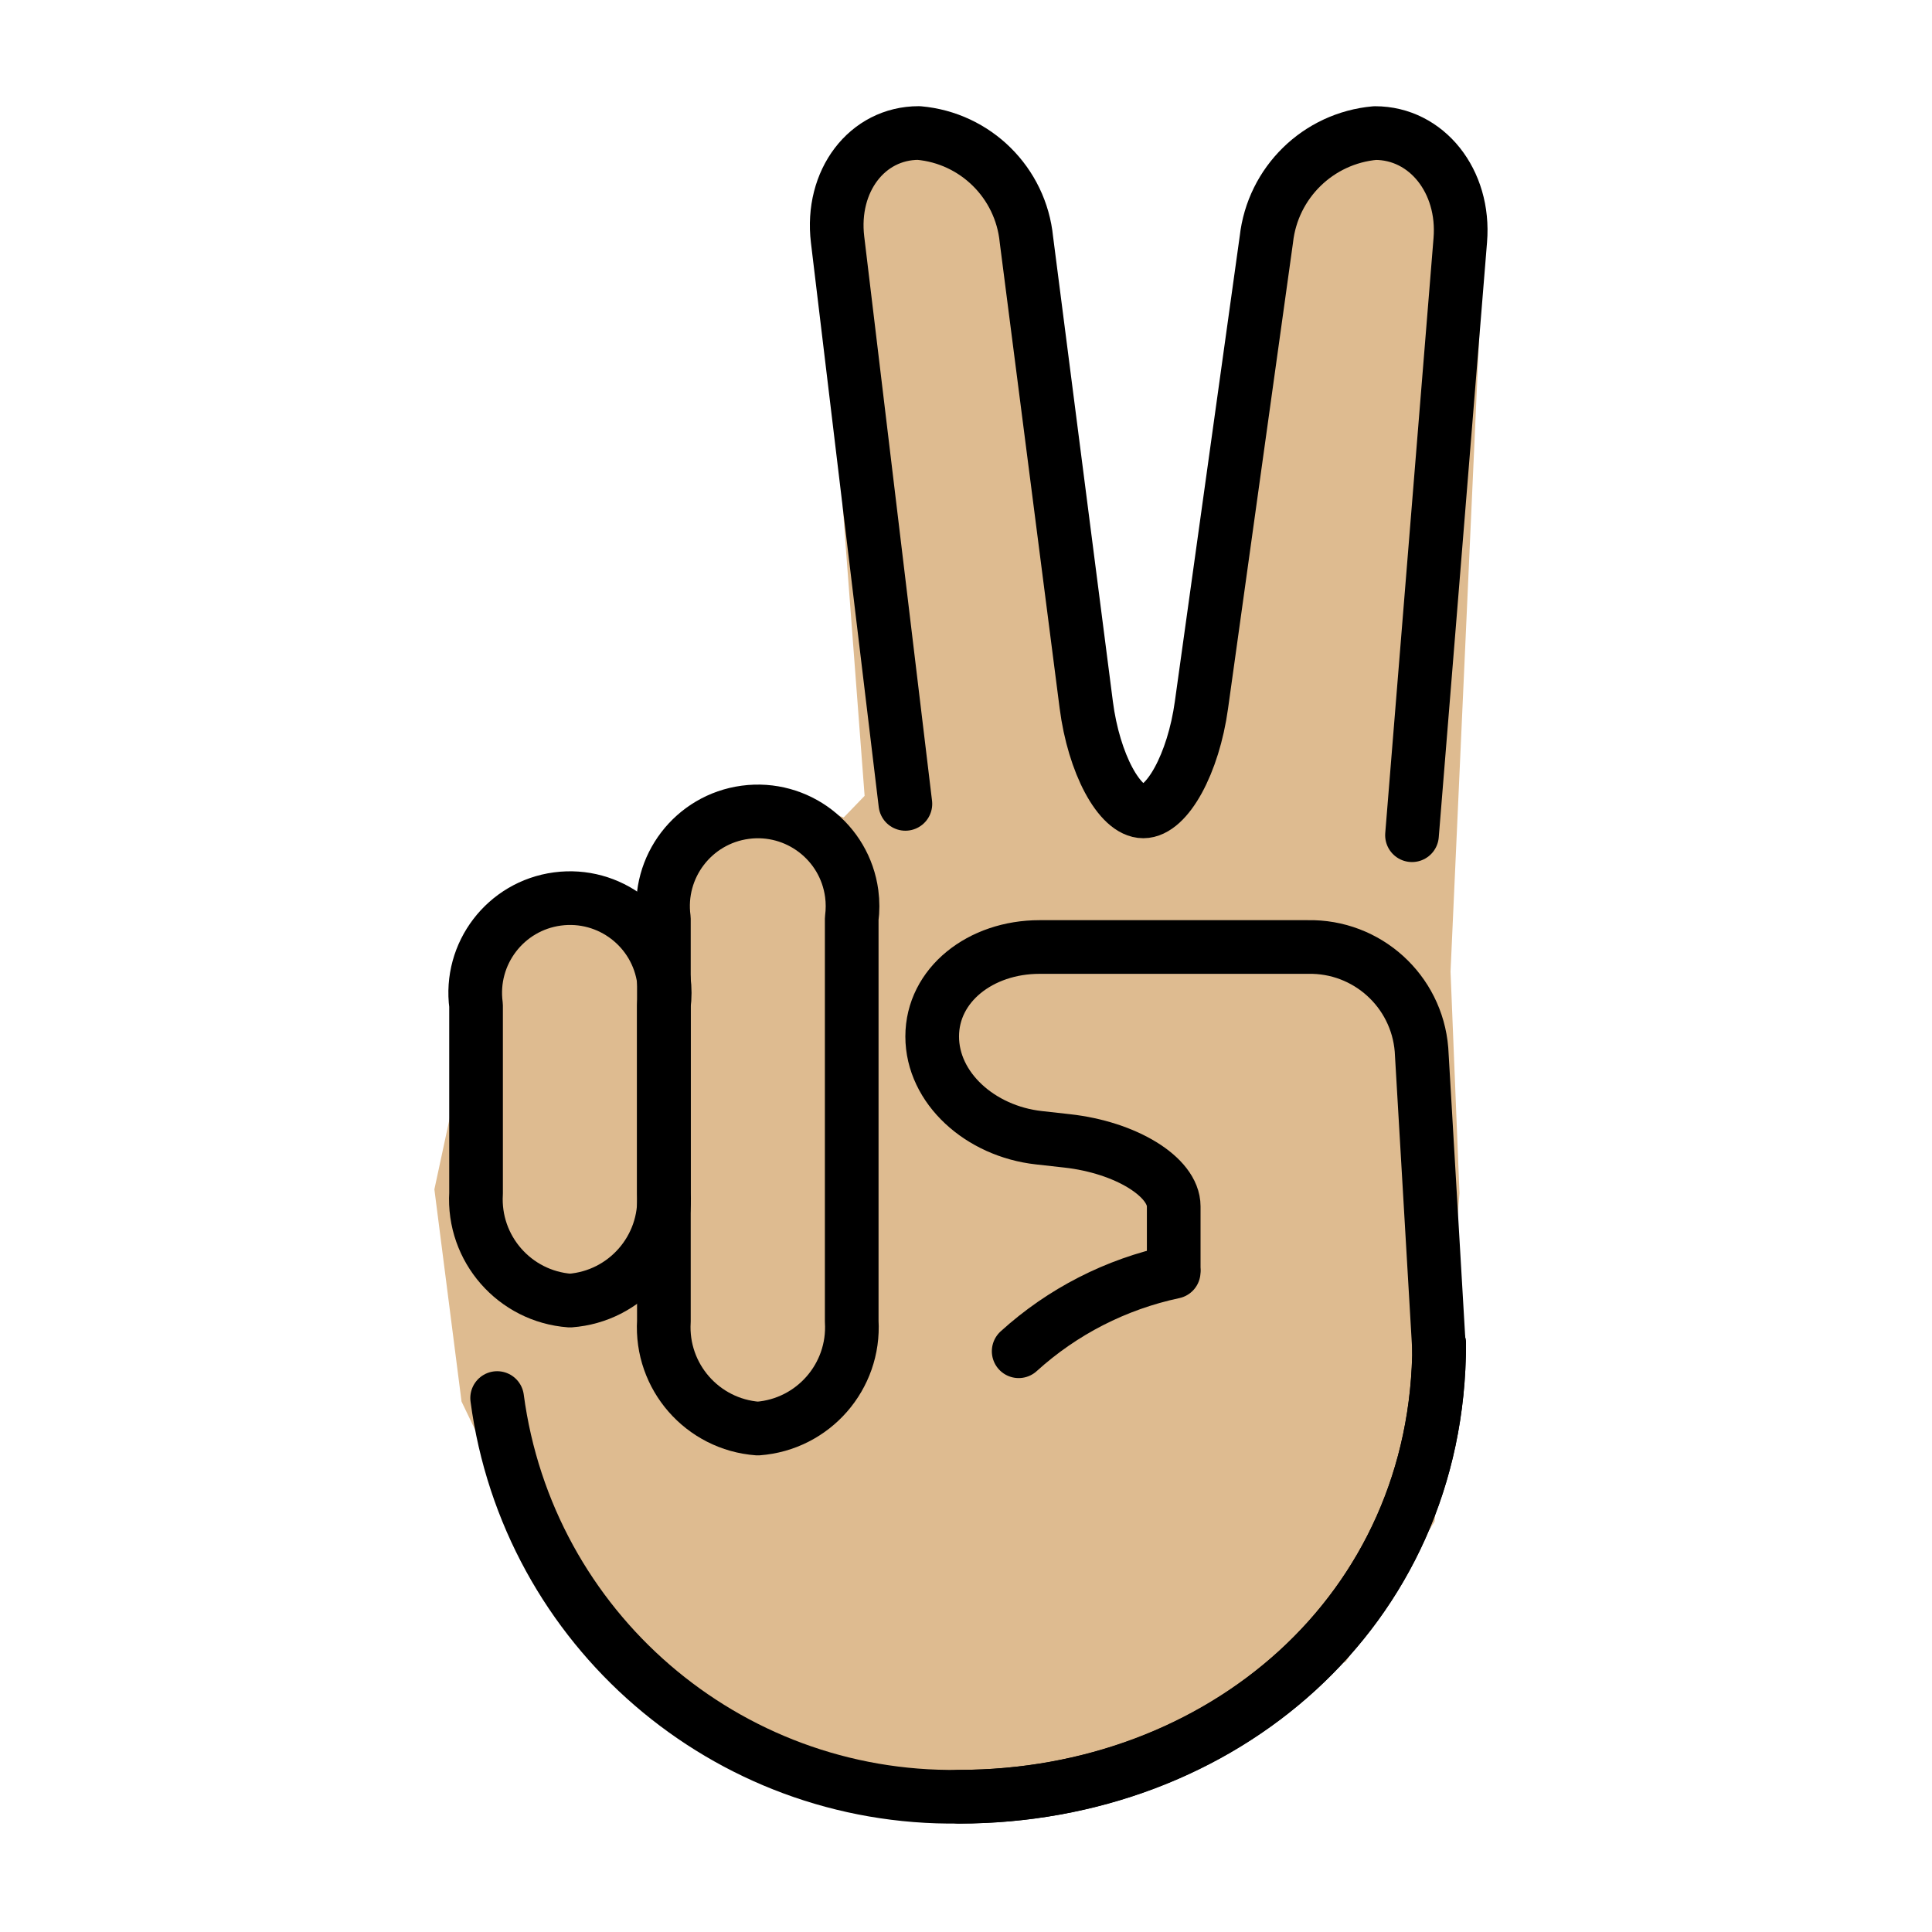
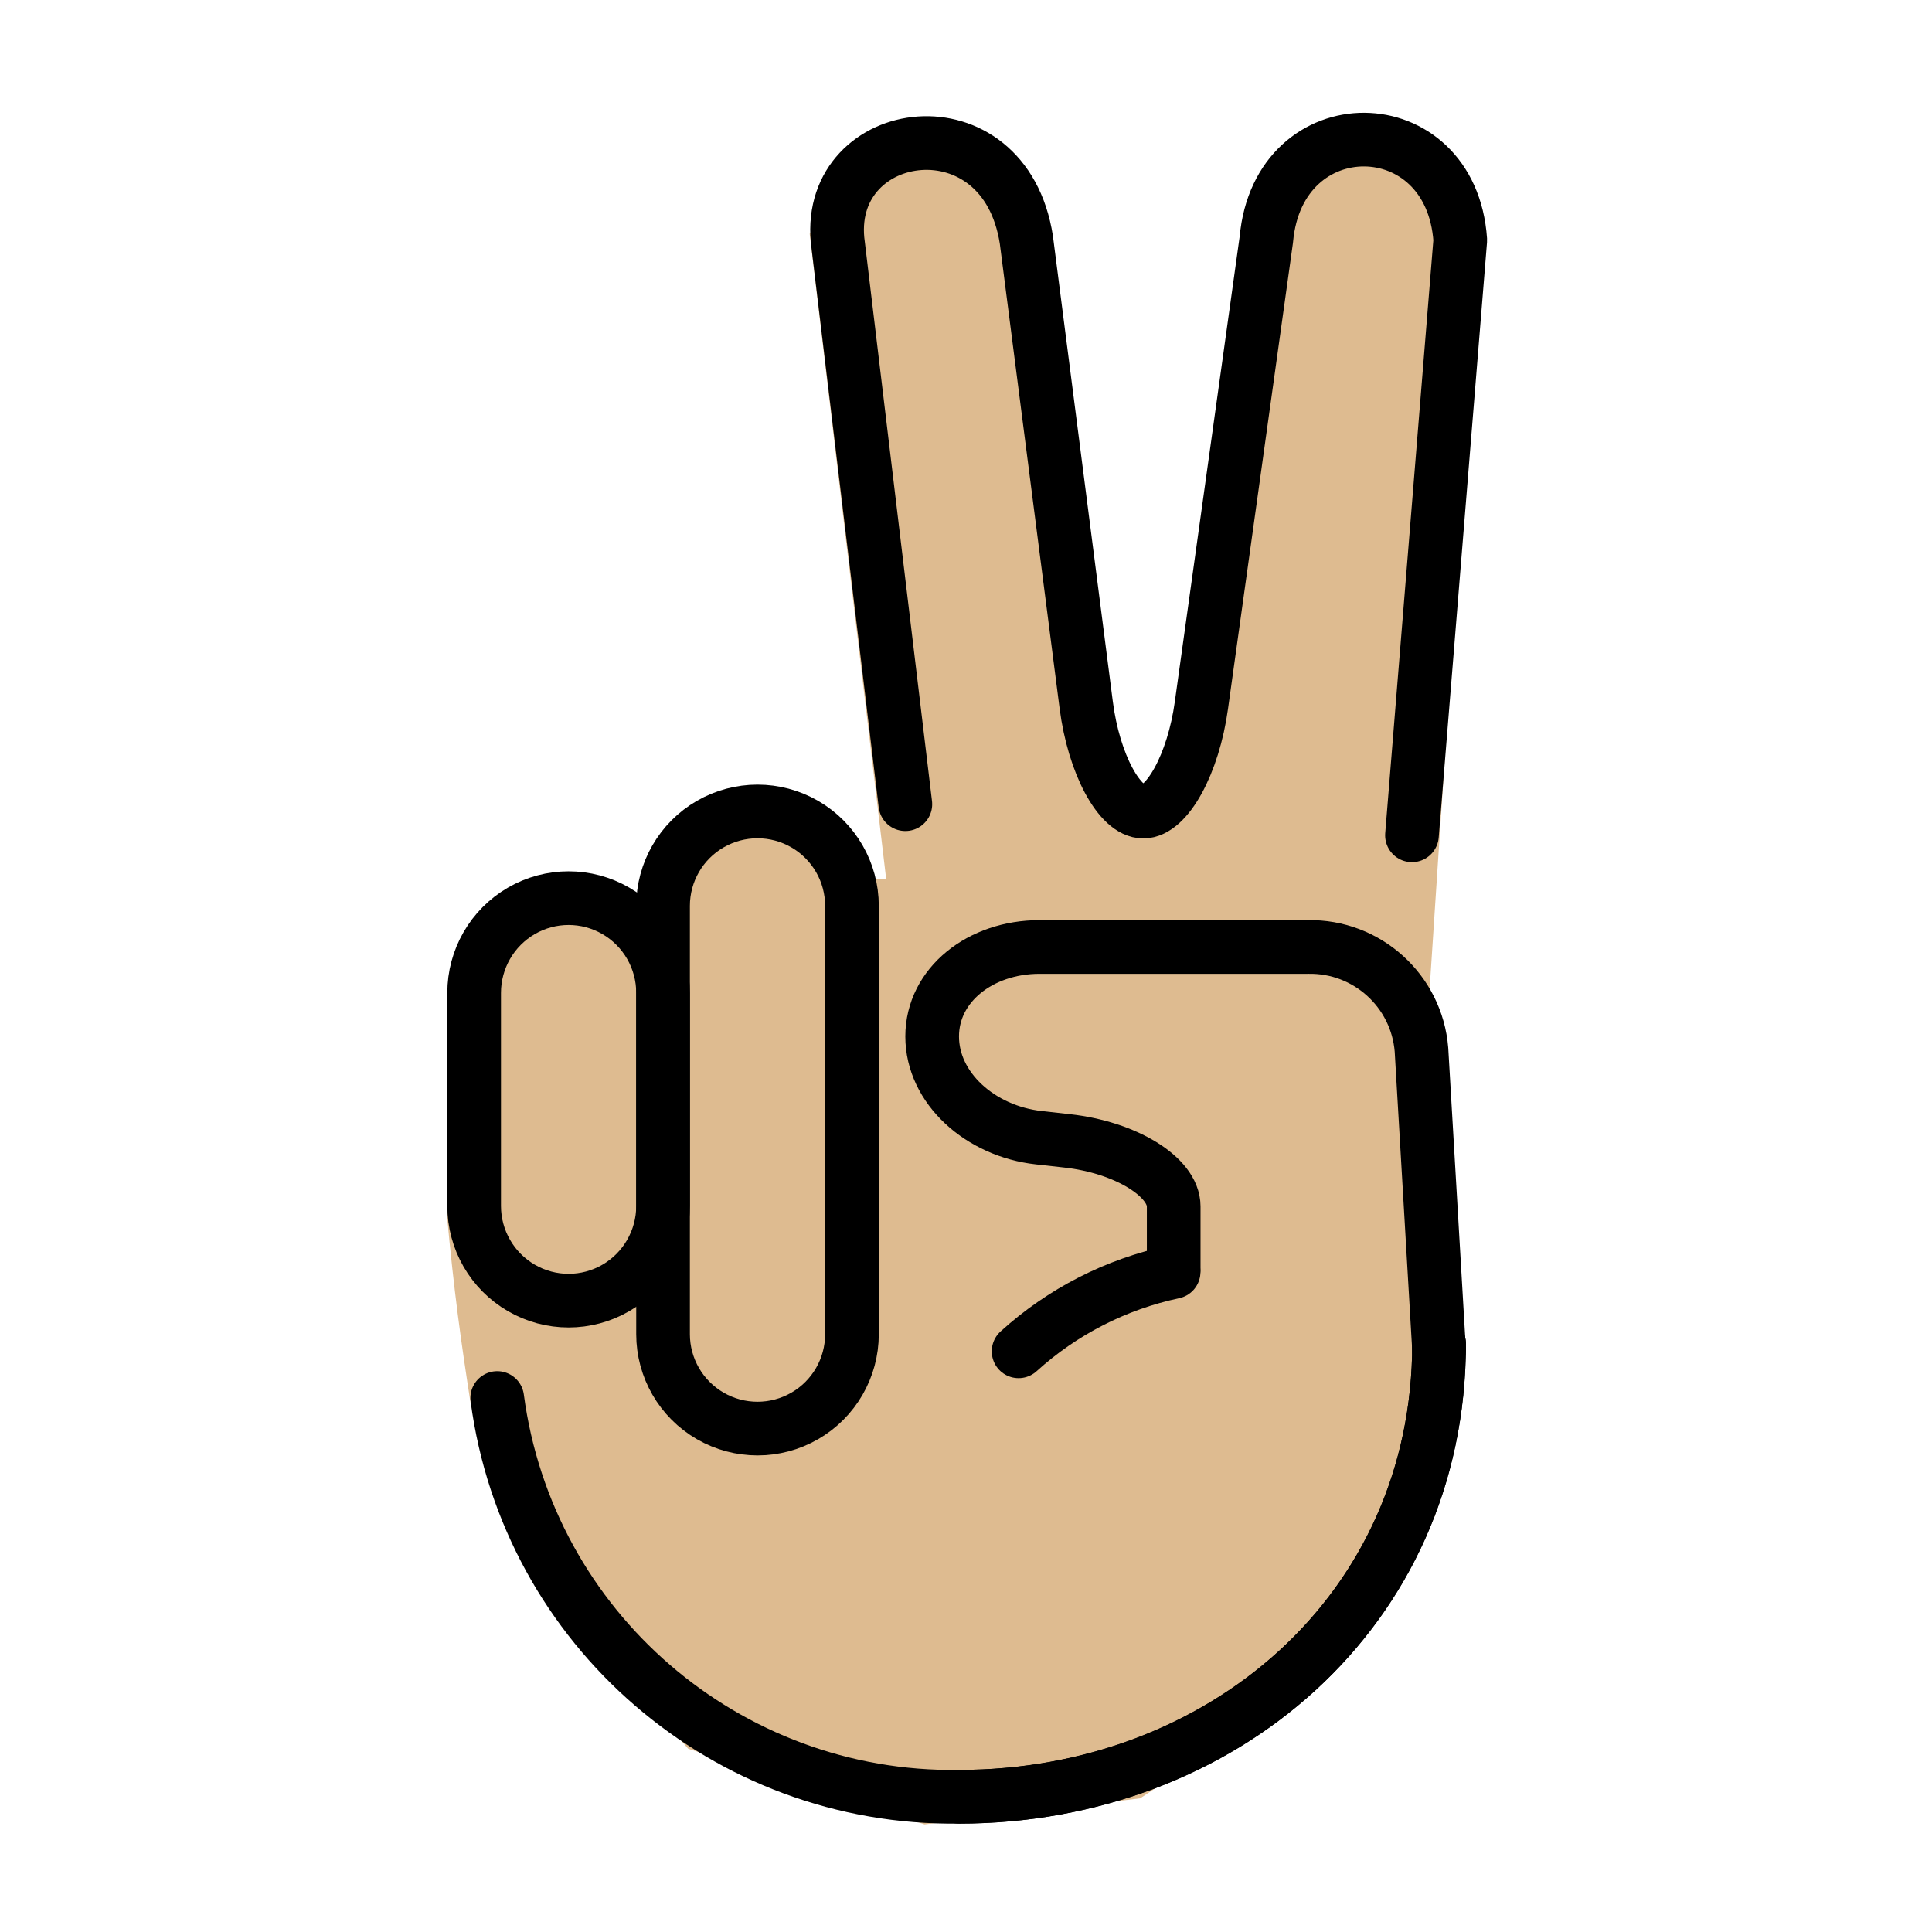
<svg xmlns="http://www.w3.org/2000/svg" id="emoji" viewBox="0 0 72 72">
  <g id="color" />
  <g id="hair" />
  <g id="skin">
-     <polygon fill="#debb90" stroke="#debb90" points="53.557,36.208 54.807,8.542 52.932,5.292 49.307,5.667 46.932,11.292 44.557,28.667 43.057,30.417 40.932,28.167 38.182,7.292 35.432,5.292 31.89,5.958 31.224,9.875 32.737,29.845 31.569,31.054 29.224,30.125 26.64,30.958 25.557,32.875 24.807,34.875 22.64,33.625 20.39,33.875 18.807,35.625 18.14,37.625 16.695,44.345 17.686,52.088 20.224,57.375 26.224,64.292 34.557,66.958 42.14,66.042 49.807,61.542 52.974,56.542 53.89,44.458" />
+     <path fill="#debb90" stroke="#debb90" stroke-width="2" d="m52.24 37.4 1.906-29.01-1.397-2.065-3.985 0.236-1.837 4.735-2.375 17.38-1.906 2.125-2.656-2.312-2.5-21.12-2.155-1.694-2.137 0.079-1.989 3.188 2.943 24.83h-2.557c-2.036-5.827-6.417-2.234-7.105 1.084-4.414-2.323-4.892-0.595-6.62 2.234l-0.221 8.076c0.264 2.848 0.52 4.681 0.873 6.947l1.697 5.274 6 6.917 8.333 2.666 7.583-0.916 6.917-4.594 3.48-5.344c1.194-6.675 1.056-12.23-0.292-18.71z" />
  </g>
  <g id="skin-shadow" />
  <g id="line">
-     <path fill="none" stroke="#000000" stroke-linecap="round" stroke-linejoin="round" stroke-width="2" d="M52.621,31.126 l1.8-22.18c0.178-2.193-1.252-3.987-3.177-3.987c-2.12,0.189-3.814,1.845-4.05,3.961l-2.42,17.356 c-0.3,2.179-1.278,3.962-2.166,3.962s-1.845-1.785-2.126-3.967l-2.231-17.345c-0.209-2.115-1.894-3.783-4.012-3.969 c-1.926,0-3.287,1.786-3.025,3.97l2.527,21.031" />
-     <path fill="none" stroke="#000000" stroke-linecap="round" stroke-linejoin="round" stroke-width="2" d="M18.377,49.623" />
-     <path fill="none" stroke="#000000" stroke-linecap="round" stroke-linejoin="round" stroke-width="2" d="M53.633,50.081 c0,9.872-8.02,16.878-17.893,16.878" />
-     <path fill="none" stroke="#000000" stroke-linecap="round" stroke-linejoin="round" stroke-width="2" d="M21.241,48.469 c-2.064-0.153-3.623-1.934-3.5-4v-7c-0.258-1.933,1.1-3.709,3.033-3.967c1.933-0.258,3.709,1.1,3.967,3.033 c0.041,0.31,0.041,0.624,0,0.934v7C24.864,46.535,23.305,48.316,21.241,48.469z" />
-     <path fill="none" stroke="#000000" stroke-linecap="round" stroke-linejoin="round" stroke-width="2" d="M43.741,47.291v-2.333 c0-1.1-1.789-2.2-3.976-2.441l-1.049-0.117c-2.187-0.242-3.976-1.851-3.976-3.774s1.8-3.334,4-3.334h10 c2.201-0.045,4.057,1.632,4.235,3.826l0.657,11.213" />
-     <path fill="none" stroke="#000000" stroke-linecap="round" stroke-linejoin="round" stroke-width="2" d="M37.963,50.357 c1.63-1.48,3.624-2.5,5.777-2.958" />
-     <path fill="none" stroke="#000000" stroke-linecap="round" stroke-linejoin="round" stroke-width="2" d="M28.241,53.238 c-2.064-0.153-3.623-1.934-3.5-4v-15c-0.258-1.933,1.1-3.709,3.033-3.967c1.933-0.258,3.709,1.1,3.967,3.033 c0.041,0.31,0.041,0.624,0,0.934v15C31.864,51.304,30.305,53.085,28.241,53.238z" />
-     <path fill="none" stroke="#000000" stroke-linecap="round" stroke-miterlimit="10" stroke-width="2" d="M18.527,52.101 c1.142,8.6,8.539,14.985,17.214,14.857c9.667,0,17.893-6.833,17.893-16.878" />
+     <path fill="none" stroke="#000" stroke-linecap="round" stroke-linejoin="round" stroke-width="2" d="m52.62 31.13 1.8-22.18c-0.343-4.964-6.779-5.02-7.227-0.026l-2.42 17.36c-0.3 2.179-1.278 3.962-2.166 3.962s-1.845-1.785-2.126-3.967l-2.231-17.34c-0.82-5.278-7.439-4.322-7.037 0.001l2.527 21.03" />
+     <path fill="none" stroke="#000" stroke-linecap="round" stroke-linejoin="round" stroke-width="2" d="m18.38 49.62" />
+     <path fill="none" stroke="#000" stroke-linecap="round" stroke-linejoin="round" stroke-width="2" d="m53.63 50.08c0 9.872-8.02 16.88-17.89 16.88" />
+     <path fill="none" stroke="#000" stroke-linecap="round" stroke-linejoin="round" stroke-width="2" d="m43.74 47.29v-2.333c0-1.1-1.789-2.2-3.976-2.441l-1.049-0.117c-2.187-0.242-3.976-1.851-3.976-3.774s1.8-3.334 4-3.334h10c2.201-0.045 4.057 1.632 4.235 3.826l0.657 11.21" />
+     <path fill="none" stroke="#000" stroke-linecap="round" stroke-linejoin="round" stroke-width="2" d="m37.96 50.36c1.63-1.48 3.624-2.5 5.777-2.958" />
+     <path fill="none" stroke="#000" stroke-linecap="round" stroke-miterlimit="10" stroke-width="2" d="m18.53 52.1c1.142 8.6 8.539 14.98 17.21 14.86 9.667 0 17.89-6.833 17.89-16.88" />
+     <path fill="none" stroke="#000" stroke-linecap="round" stroke-linejoin="round" stroke-width="2" d="m31.75 49.72c0 1.258-0.671 2.42-1.76 3.048s-2.431 0.629-3.52 0-1.76-1.791-1.76-3.048v-15.96c0-1.258 0.671-2.42 1.76-3.048s2.431-0.629 3.52 0c1.089 0.629 1.76 1.791 1.76 3.049z" paint-order="normal" />
+     <path fill="none" stroke="#000" stroke-linecap="round" stroke-linejoin="round" stroke-width="2" d="m24.71 44.94c0 1.262-0.671 2.427-1.76 3.058s-2.431 0.631-3.52 0c-1.089-0.631-1.76-1.796-1.76-3.058v-7.937c0-1.262 0.671-2.427 1.76-3.058 1.089-0.631 2.431-0.631 3.52 0s1.76 1.796 1.76 3.058z" paint-order="normal" />
  </g>
</svg>
